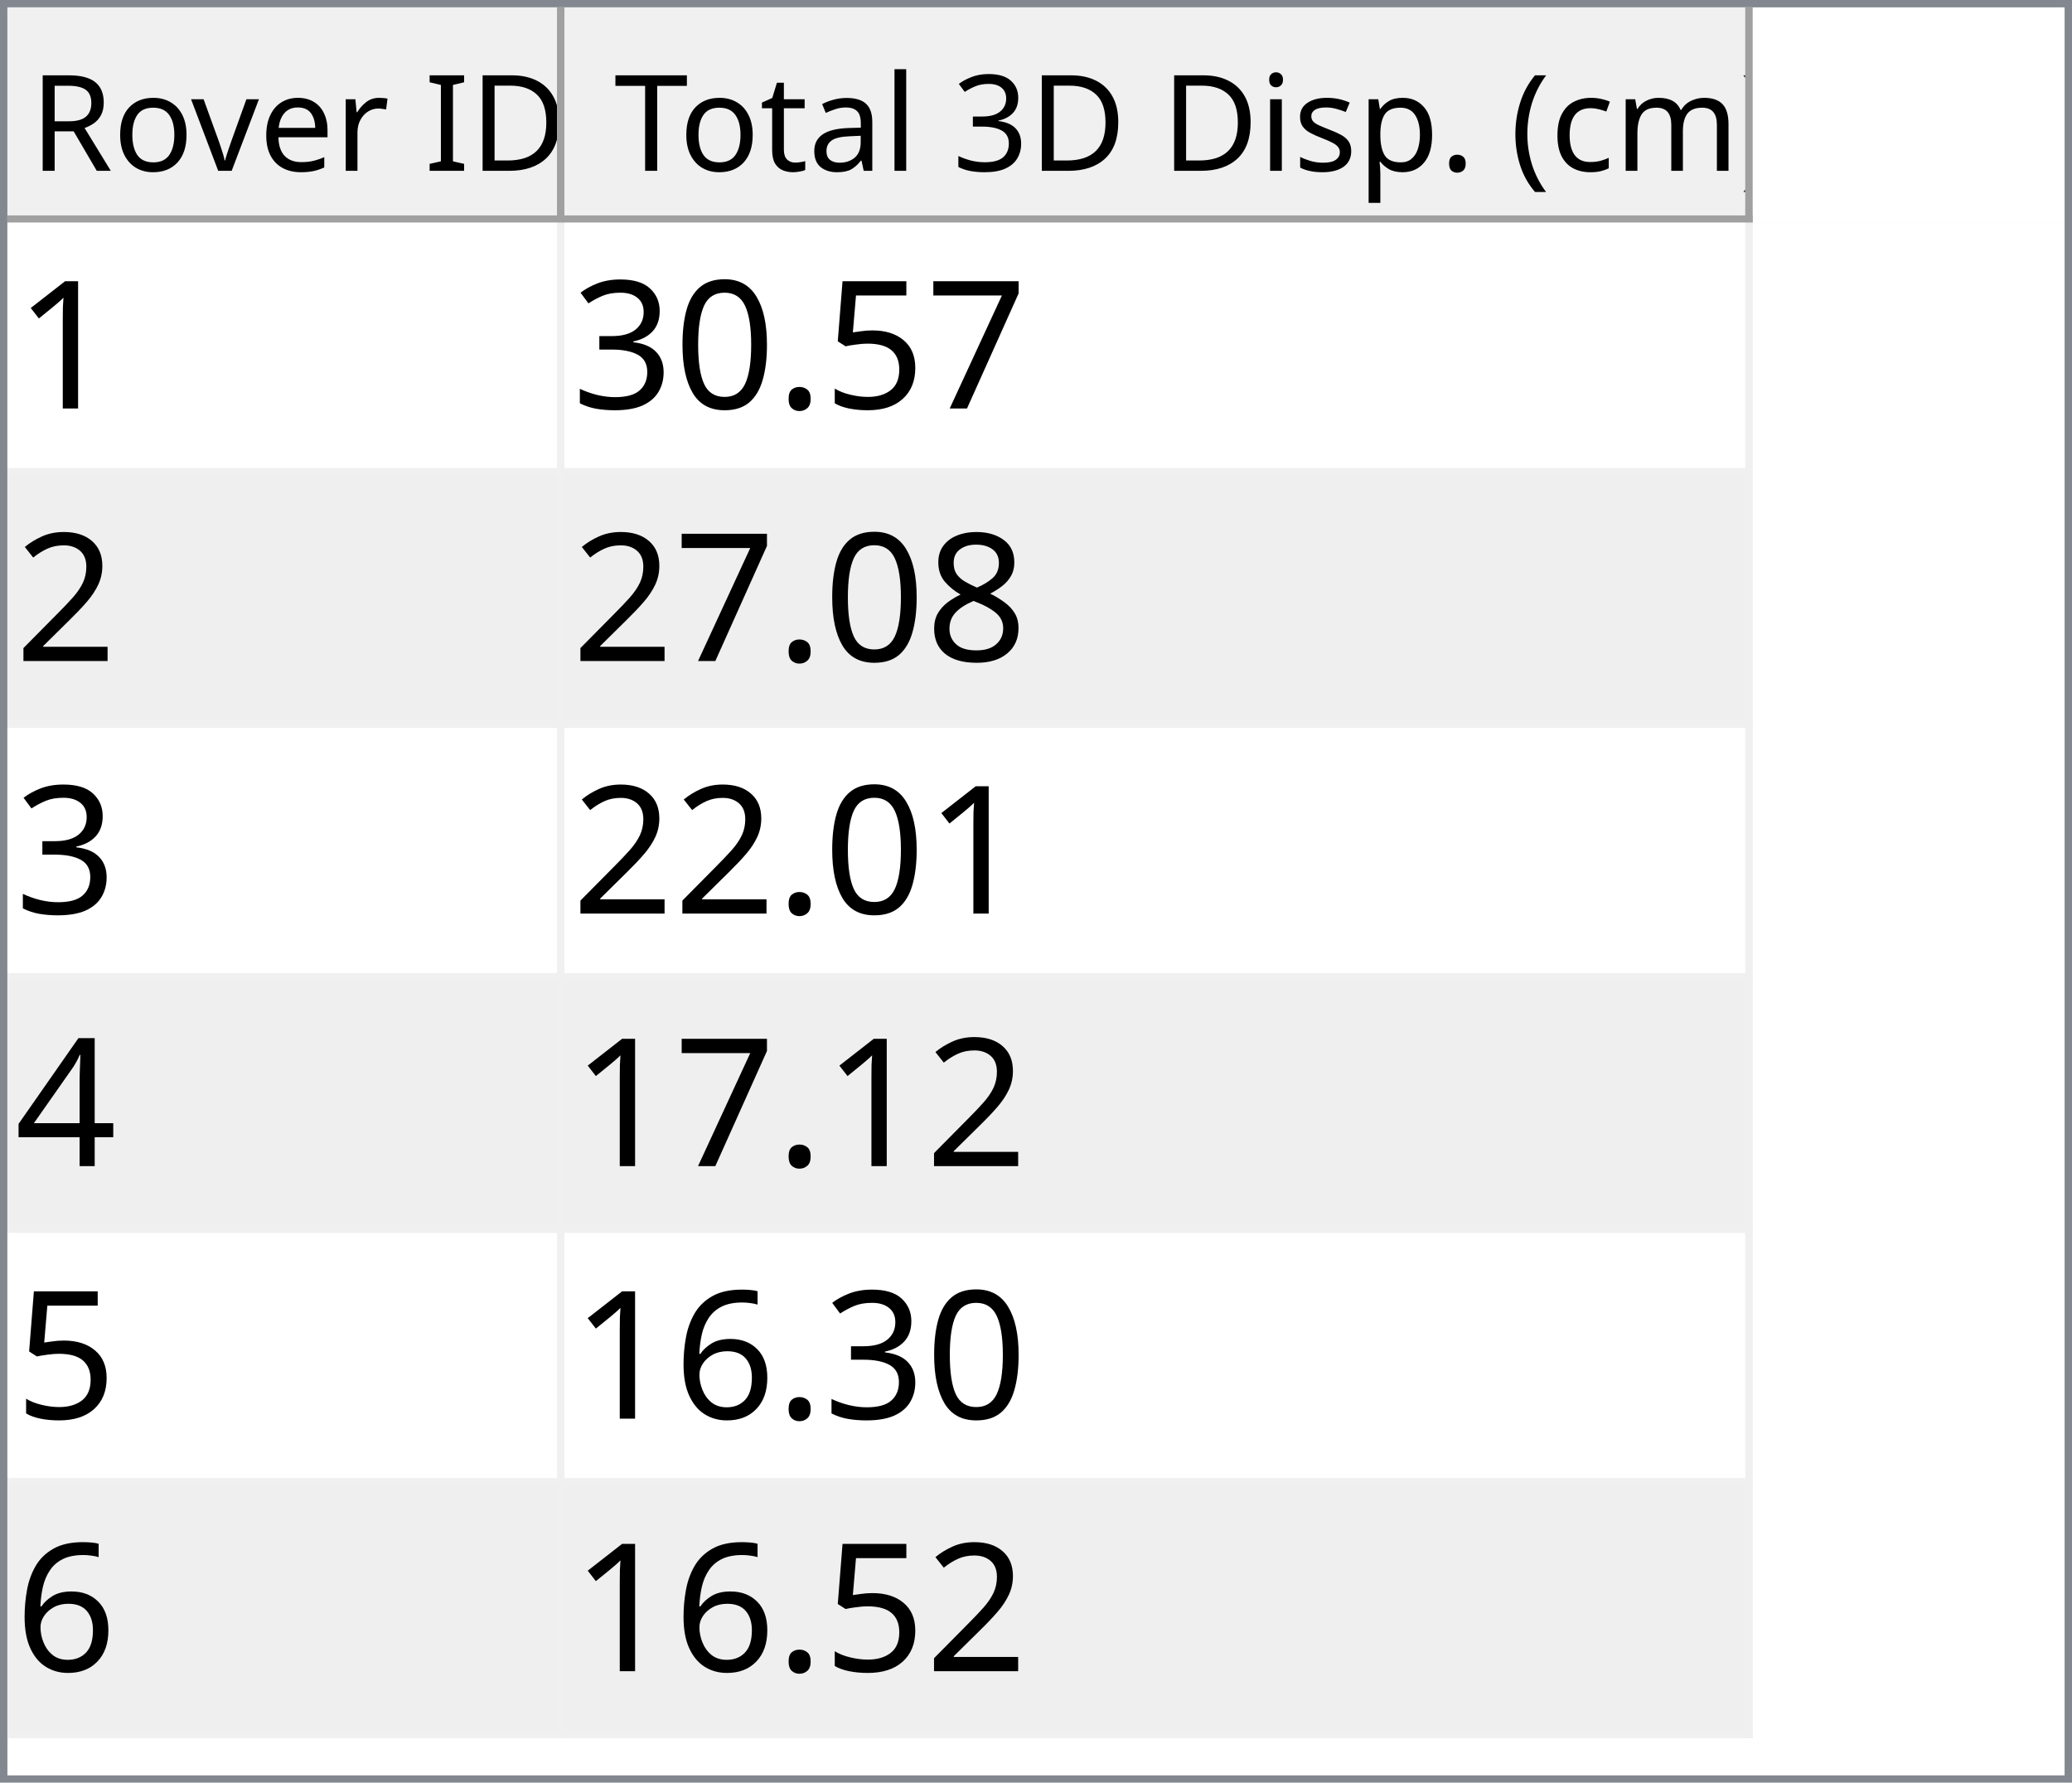
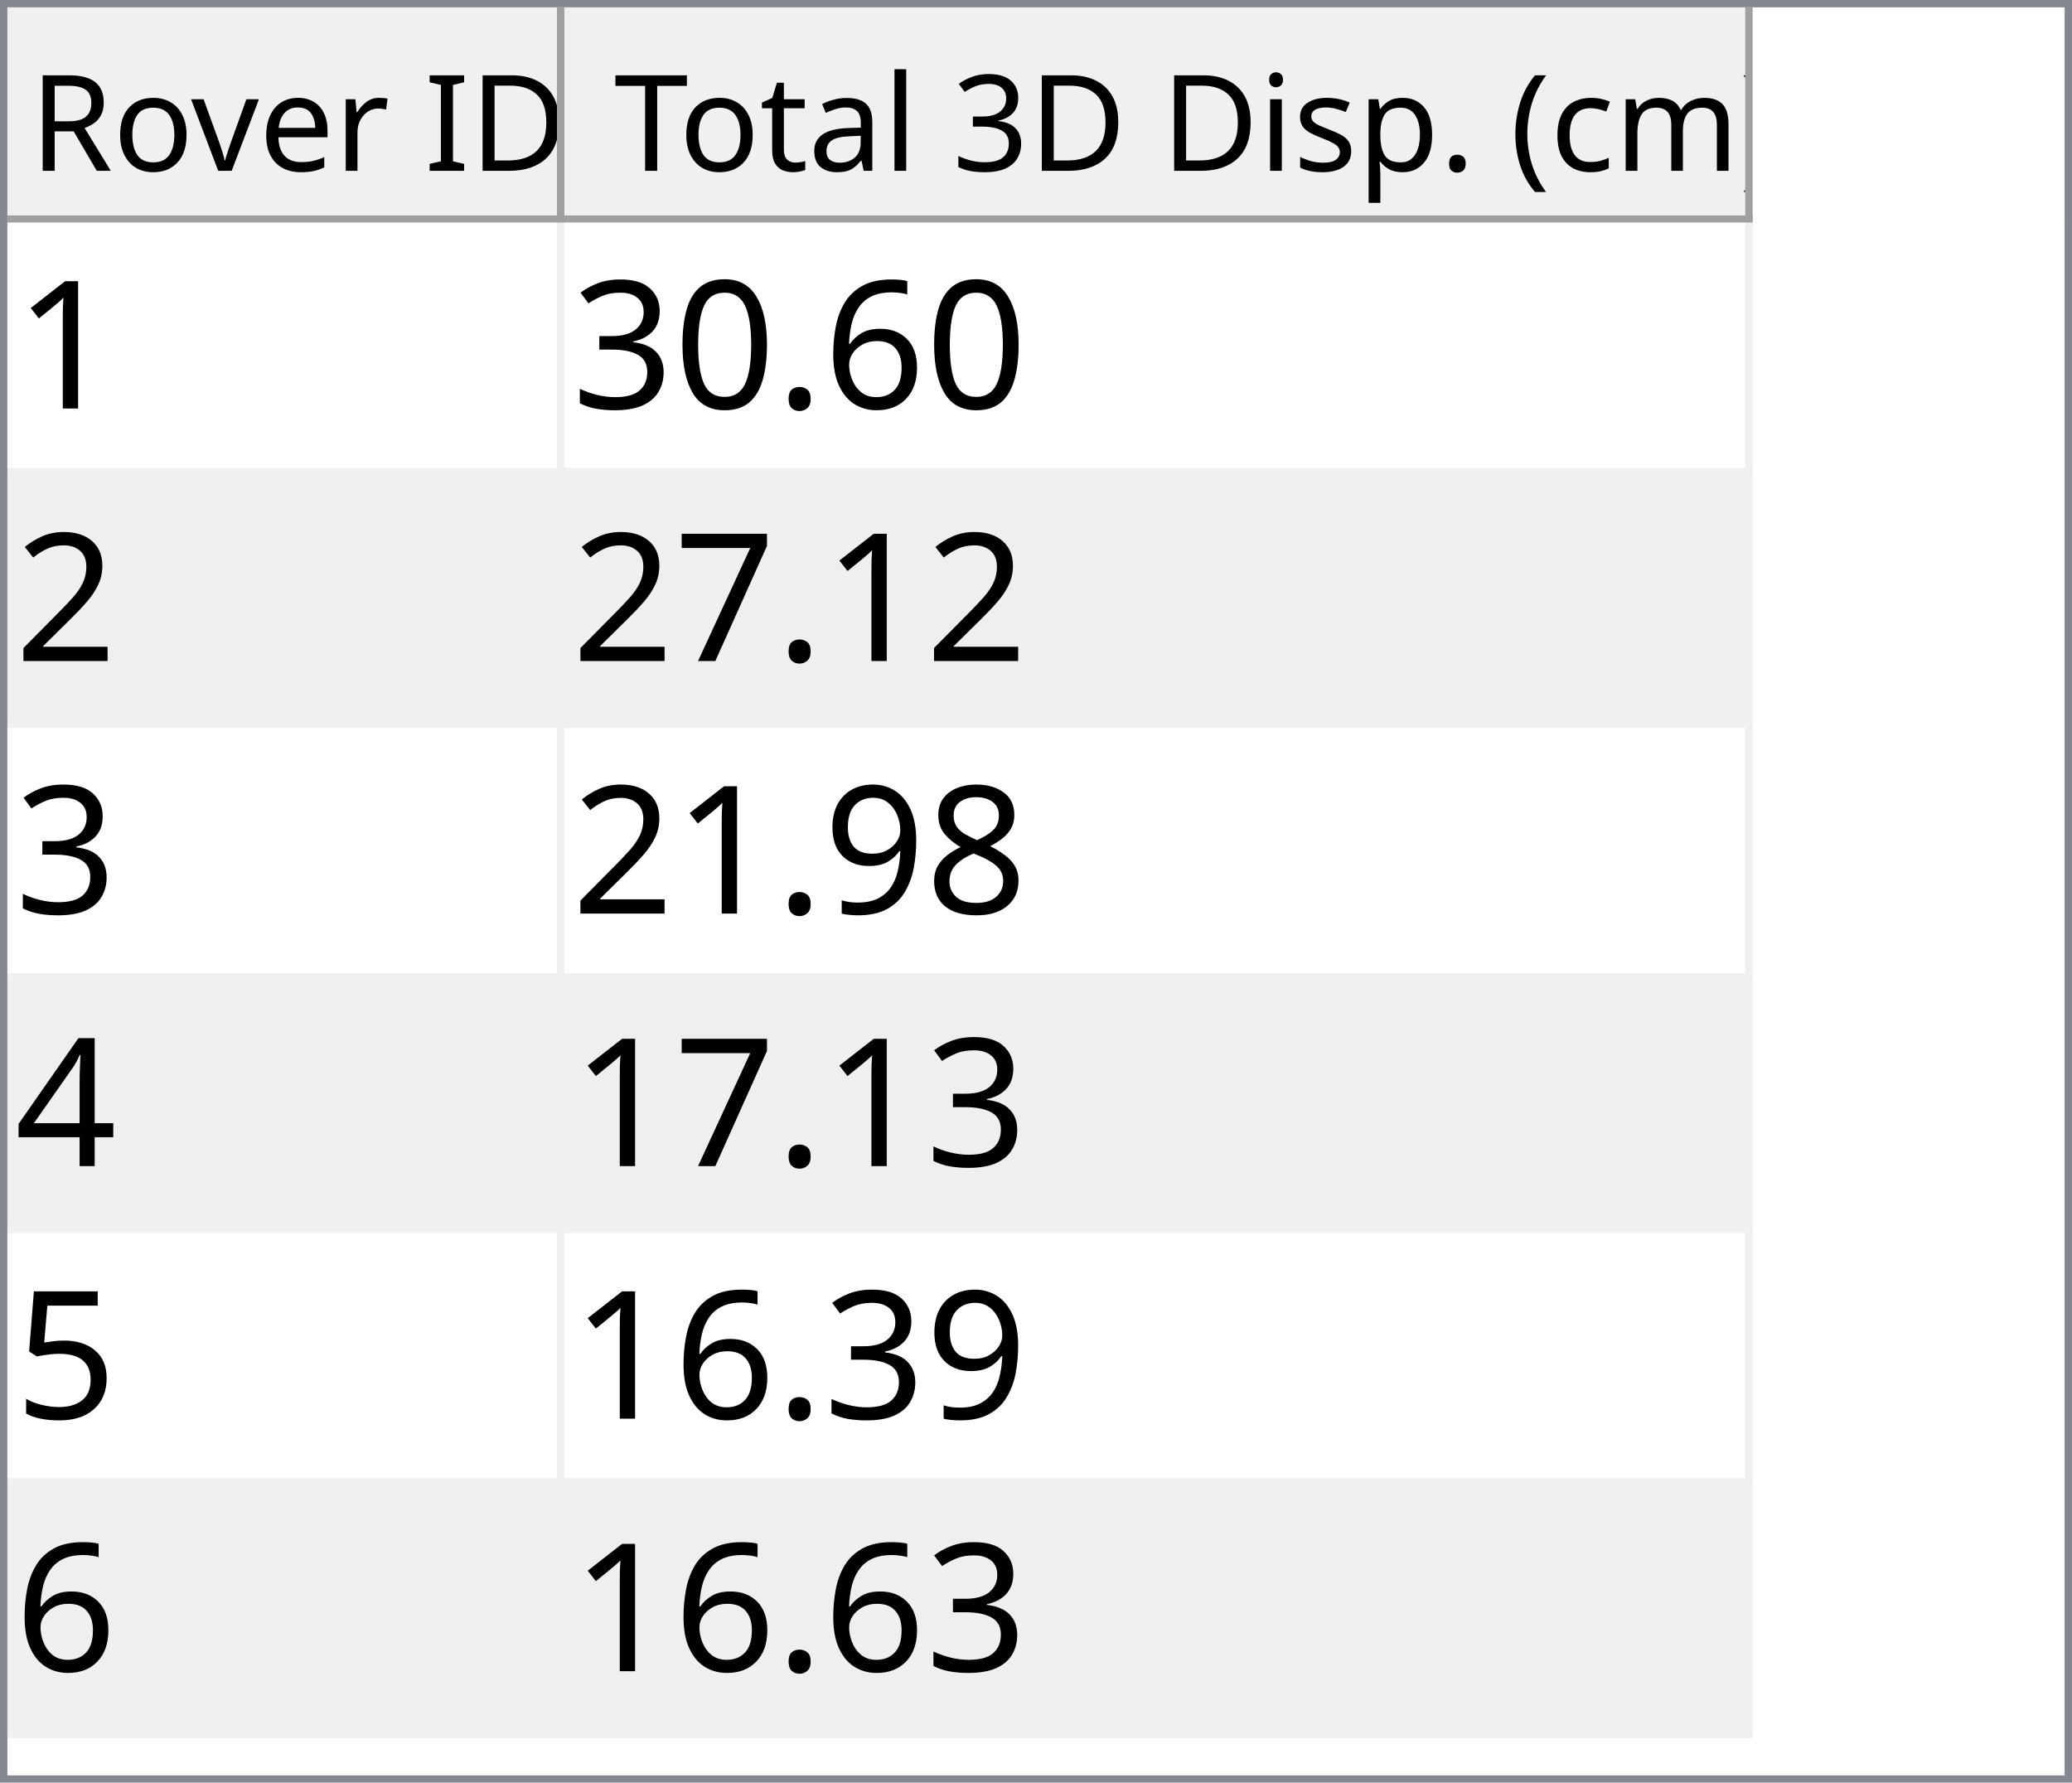
<svg xmlns="http://www.w3.org/2000/svg" style="fill-opacity:1; color-rendering:auto; color-interpolation:auto; text-rendering:auto; stroke:black; stroke-linecap:square; stroke-miterlimit:10; shape-rendering:auto; stroke-opacity:1; fill:black; stroke-dasharray:none; font-weight:normal; stroke-width:1; font-family:'Dialog'; font-style:normal; stroke-linejoin:miter; font-size:12px; stroke-dashoffset:0; image-rendering:auto;" width="279" height="240">
  <defs id="genericDefs" />
  <g>
    <defs id="defs1">
      <clipPath clipPathUnits="userSpaceOnUse" id="clipPath1">
        <path d="M0 0 L279 0 L279 240 L0 240 L0 0 Z" />
      </clipPath>
      <clipPath clipPathUnits="userSpaceOnUse" id="clipPath2">
        <path d="M0 0 L0 240 L279 240 L279 0 Z" />
      </clipPath>
      <clipPath clipPathUnits="userSpaceOnUse" id="clipPath3">
        <path d="M0 0 L0 29 L277 29 L277 0 Z" />
      </clipPath>
      <clipPath clipPathUnits="userSpaceOnUse" id="clipPath4">
        <path d="M0 0 L0 29 L75 29 L75 0 Z" />
      </clipPath>
      <clipPath clipPathUnits="userSpaceOnUse" id="clipPath5">
        <path d="M1 1 L1 28 L74 28 L74 1 Z" />
      </clipPath>
      <clipPath clipPathUnits="userSpaceOnUse" id="clipPath6">
        <path d="M0 0 L0 27 L73 27 L73 0 Z" />
      </clipPath>
      <clipPath clipPathUnits="userSpaceOnUse" id="clipPath7">
        <path d="M-0.5 -0.5 L-0.5 28.5 L74.5 28.5 L74.5 -0.5 Z" />
      </clipPath>
      <clipPath clipPathUnits="userSpaceOnUse" id="clipPath8">
        <path d="M0 0 L0 29 L160 29 L160 0 Z" />
      </clipPath>
      <clipPath clipPathUnits="userSpaceOnUse" id="clipPath9">
        <path d="M1 1 L1 28 L159 28 L159 1 Z" />
      </clipPath>
      <clipPath clipPathUnits="userSpaceOnUse" id="clipPath10">
        <path d="M0 0 L0 27 L158 27 L158 0 Z" />
      </clipPath>
      <clipPath clipPathUnits="userSpaceOnUse" id="clipPath11">
        <path d="M-0.5 -0.5 L-0.5 28.5 L159.5 28.5 L159.5 -0.5 Z" />
      </clipPath>
      <clipPath clipPathUnits="userSpaceOnUse" id="clipPath12">
        <path d="M0 0 L0 209 L277 209 L277 0 Z" />
      </clipPath>
      <clipPath clipPathUnits="userSpaceOnUse" id="clipPath13">
        <path d="M0 0 L0 204 L235 204 L235 0 Z" />
      </clipPath>
      <clipPath clipPathUnits="userSpaceOnUse" id="clipPath14">
        <path d="M-0.5 -0.5 L-0.5 203.5 L234.5 203.5 L234.5 -0.5 Z" />
      </clipPath>
      <clipPath clipPathUnits="userSpaceOnUse" id="clipPath15">
        <path d="M0 0 L0 33 L74 33 L74 0 Z" />
      </clipPath>
      <clipPath clipPathUnits="userSpaceOnUse" id="clipPath16">
        <path d="M0 0 L0 33 L159 33 L159 0 Z" />
      </clipPath>
      <font horiz-adv-x="64.551" id="font1">
        <font-face ascent="107.91" descent="25.098" units-per-em="100" style="font-style:normal; font-family:Segoe UI; font-weight:normal;" />
        <missing-glyph horiz-adv-x="64.551" d="M8.109 0 L8.109 68.266 L56.453 68.266 L56.453 0 L8.109 0 ZM15.328 7.234 L49.219 7.234 L49.219 61.031 L15.328 61.031 L15.328 7.234 Z" />
        <glyph unicode="D" horiz-adv-x="70.117" d="M9.188 0 L9.188 70.016 L28.516 70.016 Q65.531 70.016 65.531 35.891 Q65.531 19.672 55.25 9.836 Q44.969 0 27.734 0 L9.188 0 ZM17.391 62.594 L17.391 7.422 L27.828 7.422 Q41.609 7.422 49.273 14.797 Q56.938 22.172 56.938 35.688 Q56.938 62.594 28.328 62.594 L17.391 62.594 Z" />
        <glyph unicode="I" horiz-adv-x="26.611" d="M17.391 0 L9.188 0 L9.188 70.016 L17.391 70.016 L17.391 0 Z" />
        <glyph unicode=" " horiz-adv-x="27.393" d="" />
        <glyph unicode="r" horiz-adv-x="34.766" d="M34.188 41.891 Q32.078 43.5 28.125 43.5 Q23 43.5 19.555 38.672 Q16.109 33.844 16.109 25.484 L16.109 0 L8.109 0 L8.109 50 L16.109 50 L16.109 39.703 L16.312 39.703 Q18.016 44.969 21.531 47.922 Q25.047 50.875 29.391 50.875 Q32.516 50.875 34.188 50.203 L34.188 41.891 Z" />
        <glyph unicode="e" horiz-adv-x="52.295" d="M48.297 23 L12.984 23 Q13.188 14.656 17.484 10.109 Q21.781 5.562 29.297 5.562 Q37.75 5.562 44.828 11.141 L44.828 3.609 Q38.234 -1.172 27.391 -1.172 Q16.797 -1.172 10.742 5.641 Q4.688 12.453 4.688 24.812 Q4.688 36.469 11.305 43.82 Q17.922 51.172 27.734 51.172 Q37.547 51.172 42.922 44.828 Q48.297 38.484 48.297 27.203 L48.297 23 ZM40.094 29.781 Q40.047 36.719 36.75 40.578 Q33.453 44.438 27.594 44.438 Q21.922 44.438 17.969 40.383 Q14.016 36.328 13.094 29.781 L40.094 29.781 Z" />
        <glyph unicode="v" horiz-adv-x="47.9" d="M47.406 50 L27.484 0 L19.625 0 L0.688 50 L9.469 50 L22.172 13.672 Q23.578 9.672 23.922 6.688 L24.125 6.688 Q24.609 10.453 25.688 13.484 L38.969 50 L47.406 50 Z" />
        <glyph unicode="o" horiz-adv-x="58.594" d="M29 -1.172 Q17.922 -1.172 11.305 5.836 Q4.688 12.844 4.688 24.422 Q4.688 37.016 11.57 44.094 Q18.453 51.172 30.172 51.172 Q41.359 51.172 47.633 44.289 Q53.906 37.406 53.906 25.203 Q53.906 13.234 47.141 6.031 Q40.375 -1.172 29 -1.172 ZM29.594 44.438 Q21.875 44.438 17.383 39.188 Q12.891 33.938 12.891 24.703 Q12.891 15.828 17.43 10.695 Q21.969 5.562 29.594 5.562 Q37.359 5.562 41.531 10.594 Q45.703 15.625 45.703 24.906 Q45.703 34.281 41.531 39.359 Q37.359 44.438 29.594 44.438 Z" />
        <glyph unicode="R" horiz-adv-x="59.814" d="M59.375 0 L49.609 0 L37.891 19.625 Q36.281 22.359 34.766 24.289 Q33.25 26.219 31.664 27.438 Q30.078 28.656 28.25 29.219 Q26.422 29.781 24.125 29.781 L17.391 29.781 L17.391 0 L9.188 0 L9.188 70.016 L30.078 70.016 Q34.672 70.016 38.555 68.867 Q42.438 67.719 45.289 65.375 Q48.141 63.031 49.758 59.547 Q51.375 56.062 51.375 51.375 Q51.375 47.703 50.273 44.656 Q49.172 41.609 47.148 39.211 Q45.125 36.812 42.266 35.133 Q39.406 33.453 35.844 32.516 L35.844 32.328 Q37.594 31.547 38.891 30.547 Q40.188 29.547 41.359 28.18 Q42.531 26.812 43.68 25.078 Q44.828 23.344 46.234 21.047 L59.375 0 ZM17.391 62.594 L17.391 37.203 L28.516 37.203 Q31.594 37.203 34.203 38.133 Q36.812 39.062 38.719 40.797 Q40.625 42.531 41.703 45.047 Q42.781 47.562 42.781 50.688 Q42.781 56.297 39.141 59.445 Q35.5 62.594 28.609 62.594 L17.391 62.594 Z" />
        <glyph unicode=")" horiz-adv-x="30.176" d="M8.297 -15.922 L1.172 -15.922 Q16.406 2.344 16.406 26.812 Q16.406 51.469 1.078 70.016 L8.297 70.016 Q23.531 52.156 23.531 26.703 Q23.531 1.375 8.297 -15.922 Z" />
        <glyph unicode="m" horiz-adv-x="86.133" d="M79.109 0 L71.094 0 L71.094 28.719 Q71.094 37.016 68.531 40.727 Q65.969 44.438 59.906 44.438 Q54.781 44.438 51.195 39.75 Q47.609 35.062 47.609 28.516 L47.609 0 L39.594 0 L39.594 29.688 Q39.594 44.438 28.219 44.438 Q22.953 44.438 19.531 40.016 Q16.109 35.594 16.109 28.516 L16.109 0 L8.109 0 L8.109 50 L16.109 50 L16.109 42.094 L16.312 42.094 Q21.625 51.172 31.844 51.172 Q36.969 51.172 40.773 48.312 Q44.578 45.453 46 40.828 Q51.562 51.172 62.594 51.172 Q79.109 51.172 79.109 30.812 L79.109 0 Z" />
        <glyph unicode="c" horiz-adv-x="46.191" d="M42.188 2.297 Q36.422 -1.172 28.516 -1.172 Q17.828 -1.172 11.258 5.789 Q4.688 12.75 4.688 23.828 Q4.688 36.188 11.766 43.68 Q18.844 51.172 30.672 51.172 Q37.25 51.172 42.281 48.734 L42.281 40.531 Q36.719 44.438 30.375 44.438 Q22.703 44.438 17.797 38.945 Q12.891 33.453 12.891 24.516 Q12.891 15.719 17.508 10.641 Q22.125 5.562 29.891 5.562 Q36.422 5.562 42.188 9.906 L42.188 2.297 Z" />
        <glyph unicode="(" horiz-adv-x="30.176" d="M29.109 -15.922 L21.969 -15.922 Q6.844 1.375 6.844 26.703 Q6.844 52.156 21.969 70.016 L29.203 70.016 Q13.875 51.469 13.875 26.812 Q13.875 2.344 29.109 -15.922 Z" />
        <glyph unicode="." horiz-adv-x="21.68" d="M10.891 -1.078 Q8.641 -1.078 7.055 0.539 Q5.469 2.156 5.469 4.391 Q5.469 6.641 7.055 8.273 Q8.641 9.906 10.891 9.906 Q13.188 9.906 14.797 8.273 Q16.406 6.641 16.406 4.391 Q16.406 2.156 14.797 0.539 Q13.188 -1.078 10.891 -1.078 Z" />
        <glyph unicode="p" horiz-adv-x="58.789" d="M16.312 7.234 L16.109 7.234 L16.109 -23 L8.109 -23 L8.109 50 L16.109 50 L16.109 41.219 L16.312 41.219 Q22.219 51.172 33.594 51.172 Q43.266 51.172 48.688 44.461 Q54.109 37.75 54.109 26.469 Q54.109 13.922 48 6.375 Q41.891 -1.172 31.297 -1.172 Q21.578 -1.172 16.312 7.234 ZM16.109 27.391 L16.109 20.406 Q16.109 14.203 20.141 9.883 Q24.172 5.562 30.375 5.562 Q37.641 5.562 41.773 11.133 Q45.906 16.703 45.906 26.609 Q45.906 34.969 42.047 39.703 Q38.188 44.438 31.594 44.438 Q24.609 44.438 20.359 39.578 Q16.109 34.719 16.109 27.391 Z" />
        <glyph unicode="s" horiz-adv-x="42.432" d="M5.078 1.812 L5.078 10.406 Q11.625 5.562 19.484 5.562 Q30.031 5.562 30.031 12.594 Q30.031 14.594 29.125 15.992 Q28.219 17.391 26.68 18.461 Q25.141 19.531 23.07 20.383 Q21 21.234 18.609 22.172 Q15.281 23.484 12.766 24.828 Q10.25 26.172 8.57 27.859 Q6.891 29.547 6.031 31.695 Q5.172 33.844 5.172 36.719 Q5.172 40.234 6.789 42.945 Q8.406 45.656 11.086 47.484 Q13.766 49.312 17.211 50.242 Q20.656 51.172 24.312 51.172 Q30.812 51.172 35.938 48.922 L35.938 40.828 Q30.422 44.438 23.25 44.438 Q21 44.438 19.195 43.922 Q17.391 43.406 16.094 42.477 Q14.797 41.547 14.086 40.258 Q13.375 38.969 13.375 37.406 Q13.375 35.453 14.086 34.133 Q14.797 32.812 16.164 31.789 Q17.531 30.766 19.484 29.938 Q21.438 29.109 23.922 28.125 Q27.25 26.859 29.883 25.516 Q32.516 24.172 34.375 22.484 Q36.234 20.797 37.234 18.602 Q38.234 16.406 38.234 13.375 Q38.234 9.672 36.602 6.938 Q34.969 4.203 32.234 2.398 Q29.5 0.594 25.93 -0.289 Q22.359 -1.172 18.453 -1.172 Q10.75 -1.172 5.078 1.812 Z" />
        <glyph unicode="i" horiz-adv-x="24.219" d="M12.203 62.703 Q10.062 62.703 8.547 64.164 Q7.031 65.625 7.031 67.875 Q7.031 70.125 8.547 71.609 Q10.062 73.094 12.203 73.094 Q14.406 73.094 15.945 71.609 Q17.484 70.125 17.484 67.875 Q17.484 65.719 15.945 64.211 Q14.406 62.703 12.203 62.703 ZM16.109 0 L8.109 0 L8.109 50 L16.109 50 L16.109 0 Z" />
        <glyph unicode="3" horiz-adv-x="53.906" d="M46.531 19.828 Q46.531 15.094 44.75 11.211 Q42.969 7.328 39.719 4.57 Q36.469 1.812 31.93 0.297 Q27.391 -1.219 21.922 -1.219 Q11.922 -1.219 6 2.594 L6 11.188 Q13.094 5.609 22.219 5.609 Q25.875 5.609 28.828 6.539 Q31.781 7.469 33.906 9.227 Q36.031 10.984 37.18 13.477 Q38.328 15.969 38.328 19.094 Q38.328 32.812 18.797 32.812 L12.984 32.812 L12.984 39.594 L18.5 39.594 Q35.797 39.594 35.797 52.484 Q35.797 64.406 22.609 64.406 Q15.188 64.406 8.688 59.422 L8.688 67.188 Q15.375 71.188 24.609 71.188 Q29 71.188 32.57 69.969 Q36.141 68.75 38.68 66.555 Q41.219 64.359 42.609 61.281 Q44 58.203 44 54.5 Q44 40.672 30.031 36.719 L30.031 36.531 Q33.594 36.141 36.625 34.797 Q39.656 33.453 41.852 31.305 Q44.047 29.156 45.289 26.25 Q46.531 23.344 46.531 19.828 Z" />
        <glyph unicode="l" horiz-adv-x="24.219" d="M16.109 0 L8.109 0 L8.109 74.031 L16.109 74.031 L16.109 0 Z" />
        <glyph unicode="a" horiz-adv-x="50.879" d="M43.891 0 L35.891 0 L35.891 7.812 L35.688 7.812 Q30.469 -1.172 20.312 -1.172 Q12.844 -1.172 8.617 2.781 Q4.391 6.734 4.391 13.281 Q4.391 27.297 20.906 29.594 L35.891 31.688 Q35.891 44.438 25.594 44.438 Q16.547 44.438 9.281 38.281 L9.281 46.484 Q16.656 51.172 26.266 51.172 Q43.891 51.172 43.891 32.516 L43.891 0 ZM35.891 25.297 L23.828 23.641 Q18.266 22.859 15.43 20.875 Q12.594 18.891 12.594 13.875 Q12.594 10.203 15.211 7.883 Q17.828 5.562 22.172 5.562 Q28.125 5.562 32.008 9.742 Q35.891 13.922 35.891 20.312 L35.891 25.297 Z" />
        <glyph unicode="t" horiz-adv-x="33.887" d="M31.297 0.484 Q28.469 -1.078 23.828 -1.078 Q10.688 -1.078 10.688 13.578 L10.688 43.172 L2.094 43.172 L2.094 50 L10.688 50 L10.688 62.203 L18.703 64.797 L18.703 50 L31.297 50 L31.297 43.172 L18.703 43.172 L18.703 14.984 Q18.703 9.969 20.414 7.82 Q22.125 5.672 26.078 5.672 Q29.109 5.672 31.297 7.328 L31.297 0.484 Z" />
        <glyph unicode="T" horiz-adv-x="52.393" d="M50.594 62.594 L30.375 62.594 L30.375 0 L22.172 0 L22.172 62.594 L2 62.594 L2 70.016 L50.594 70.016 L50.594 62.594 Z" />
      </font>
      <font horiz-adv-x="75.0" id="font2">
        <font-face ascent="100.537" descent="21.973" units-per-em="100" style="font-style:normal; font-family:sans-serif; font-weight:normal;" />
        <missing-glyph horiz-adv-x="75.0" d="M12.5 0 L12.5 62.5 L62.5 62.5 L62.5 0 L12.5 0 ZM14.062 1.562 L60.938 1.562 L60.938 60.938 L14.062 60.938 L14.062 1.562 Z" />
        <glyph unicode="1" horiz-adv-x="55.615" d="M37.25 0 L28.469 0 L28.469 56 Q25.297 52.984 20.141 49.953 Q14.984 46.922 10.891 45.406 L10.891 53.906 Q18.266 57.375 23.781 62.305 Q29.297 67.234 31.594 71.875 L37.25 71.875 L37.25 0 Z" />
-         <glyph unicode="7" horiz-adv-x="55.615" d="M4.734 62.203 L4.734 70.656 L51.078 70.656 L51.078 63.812 Q44.234 56.547 37.523 44.484 Q30.812 32.422 27.156 19.672 Q24.516 10.688 23.781 0 L14.75 0 Q14.891 8.453 18.062 20.414 Q21.234 32.375 27.172 43.484 Q33.109 54.594 39.797 62.203 L4.734 62.203 Z" />
-         <glyph unicode="5" horiz-adv-x="55.615" d="M4.156 18.75 L13.375 19.531 Q14.406 12.797 18.141 9.398 Q21.875 6 27.156 6 Q33.5 6 37.891 10.789 Q42.281 15.578 42.281 23.484 Q42.281 31 38.062 35.352 Q33.844 39.703 27 39.703 Q22.75 39.703 19.336 37.773 Q15.922 35.844 13.969 32.766 L5.719 33.844 L12.641 70.609 L48.25 70.609 L48.25 62.203 L19.672 62.203 L15.828 42.969 Q22.266 47.469 29.344 47.469 Q38.719 47.469 45.164 40.969 Q51.609 34.469 51.609 24.266 Q51.609 14.547 45.953 7.469 Q39.062 -1.219 27.156 -1.219 Q17.391 -1.219 11.211 4.25 Q5.031 9.719 4.156 18.75 Z" />
+         <glyph unicode="6" horiz-adv-x="55.615" d="M49.75 54.047 L41.016 53.375 Q39.844 58.547 37.703 60.891 Q34.125 64.656 28.906 64.656 Q24.703 64.656 21.531 62.312 Q17.391 59.281 14.992 53.469 Q12.594 47.656 12.5 36.922 Q15.672 41.75 20.266 44.094 Q24.859 46.438 29.891 46.438 Q38.672 46.438 44.852 39.969 Q51.031 33.5 51.031 23.25 Q51.031 16.5 48.125 10.719 Q45.219 4.938 40.141 1.859 Q35.062 -1.219 28.609 -1.219 Q17.625 -1.219 10.695 6.859 Q3.766 14.938 3.766 33.5 Q3.766 54.25 11.422 63.672 Q18.109 71.875 29.438 71.875 Q37.891 71.875 43.289 67.141 Q48.688 62.406 49.75 54.047 ZM13.875 23.188 Q13.875 18.656 15.797 14.508 Q17.719 10.359 21.188 8.18 Q24.656 6 28.469 6 Q34.031 6 38.039 10.492 Q42.047 14.984 42.047 22.703 Q42.047 30.125 38.086 34.398 Q34.125 38.672 28.125 38.672 Q22.172 38.672 18.023 34.398 Q13.875 30.125 13.875 23.188 Z" />
        <glyph unicode="." horiz-adv-x="27.783" d="M9.078 0 L9.078 10.016 L19.094 10.016 L19.094 0 L9.078 0 Z" />
        <glyph unicode="0" horiz-adv-x="55.615" d="M4.156 35.297 Q4.156 48 6.766 55.742 Q9.375 63.484 14.523 67.68 Q19.672 71.875 27.484 71.875 Q33.25 71.875 37.594 69.555 Q41.938 67.234 44.773 62.867 Q47.609 58.5 49.219 52.227 Q50.828 45.953 50.828 35.297 Q50.828 22.703 48.242 14.969 Q45.656 7.234 40.508 3.008 Q35.359 -1.219 27.484 -1.219 Q17.141 -1.219 11.234 6.203 Q4.156 15.141 4.156 35.297 ZM13.188 35.297 Q13.188 17.672 17.312 11.836 Q21.438 6 27.484 6 Q33.547 6 37.672 11.859 Q41.797 17.719 41.797 35.297 Q41.797 52.984 37.672 58.789 Q33.547 64.594 27.391 64.594 Q21.344 64.594 17.719 59.469 Q13.188 52.938 13.188 35.297 Z" />
        <glyph unicode="3" horiz-adv-x="55.615" d="M4.203 18.891 L12.984 20.062 Q14.5 12.594 18.141 9.297 Q21.781 6 27 6 Q33.203 6 37.477 10.297 Q41.75 14.594 41.75 20.953 Q41.75 27 37.797 30.93 Q33.844 34.859 27.734 34.859 Q25.25 34.859 21.531 33.891 L22.516 41.609 Q23.391 41.5 23.922 41.5 Q29.547 41.5 34.039 44.43 Q38.531 47.359 38.531 53.469 Q38.531 58.297 35.258 61.477 Q31.984 64.656 26.812 64.656 Q21.688 64.656 18.266 61.43 Q14.844 58.203 13.875 51.766 L5.078 53.328 Q6.688 62.156 12.398 67.016 Q18.109 71.875 26.609 71.875 Q32.469 71.875 37.398 69.359 Q42.328 66.844 44.945 62.5 Q47.562 58.156 47.562 53.266 Q47.562 48.641 45.07 44.828 Q42.578 41.016 37.703 38.766 Q44.047 37.312 47.562 32.695 Q51.078 28.078 51.078 21.141 Q51.078 11.766 44.242 5.25 Q37.406 -1.266 26.953 -1.266 Q17.531 -1.266 11.305 4.352 Q5.078 9.969 4.203 18.891 Z" />
        <glyph unicode="2" horiz-adv-x="55.615" d="M50.344 8.453 L50.344 0 L3.031 0 Q2.938 3.172 4.047 6.109 Q5.859 10.938 9.836 15.625 Q13.812 20.312 21.344 26.469 Q33.016 36.031 37.117 41.625 Q41.219 47.219 41.219 52.203 Q41.219 57.422 37.477 61.008 Q33.734 64.594 27.734 64.594 Q21.391 64.594 17.578 60.789 Q13.766 56.984 13.719 50.25 L4.688 51.172 Q5.609 61.281 11.664 66.578 Q17.719 71.875 27.938 71.875 Q38.234 71.875 44.242 66.164 Q50.25 60.453 50.25 52 Q50.25 47.703 48.492 43.555 Q46.734 39.406 42.656 34.812 Q38.578 30.219 29.109 22.219 Q21.188 15.578 18.945 13.211 Q16.703 10.844 15.234 8.453 L50.344 8.453 Z" />
+         <glyph unicode="7" horiz-adv-x="55.615" d="M4.734 62.203 L4.734 70.656 L51.078 70.656 L51.078 63.812 Q44.234 56.547 37.523 44.484 Q30.812 32.422 27.156 19.672 Q24.516 10.688 23.781 0 L14.75 0 Q14.891 8.453 18.062 20.414 Q21.234 32.375 27.172 43.484 Q33.109 54.594 39.797 62.203 L4.734 62.203 Z" />
        <glyph unicode="8" horiz-adv-x="55.615" d="M17.672 38.812 Q12.203 40.828 9.57 44.539 Q6.938 48.25 6.938 53.422 Q6.938 61.234 12.555 66.555 Q18.172 71.875 27.484 71.875 Q36.859 71.875 42.578 66.43 Q48.297 60.984 48.297 53.172 Q48.297 48.188 45.68 44.508 Q43.062 40.828 37.75 38.812 Q44.344 36.672 47.781 31.883 Q51.219 27.094 51.219 20.453 Q51.219 11.281 44.727 5.031 Q38.234 -1.219 27.641 -1.219 Q17.047 -1.219 10.547 5.055 Q4.047 11.328 4.047 20.703 Q4.047 27.688 7.594 32.398 Q11.141 37.109 17.672 38.812 ZM15.922 53.719 Q15.922 48.641 19.195 45.414 Q22.469 42.188 27.688 42.188 Q32.766 42.188 36.016 45.383 Q39.266 48.578 39.266 53.219 Q39.266 58.062 35.914 61.359 Q32.562 64.656 27.594 64.656 Q22.562 64.656 19.242 61.43 Q15.922 58.203 15.922 53.719 ZM13.094 20.656 Q13.094 16.891 14.875 13.375 Q16.656 9.859 20.172 7.93 Q23.688 6 27.734 6 Q34.031 6 38.133 10.055 Q42.234 14.109 42.234 20.359 Q42.234 26.703 38.016 30.859 Q33.797 35.016 27.438 35.016 Q21.234 35.016 17.164 30.914 Q13.094 26.812 13.094 20.656 Z" />
+         <glyph unicode="9" horiz-adv-x="55.615" d="M5.469 16.547 L13.922 17.328 Q14.984 11.375 18.016 8.688 Q21.047 6 25.781 6 Q29.828 6 32.883 7.859 Q35.938 9.719 37.891 12.82 Q39.844 15.922 41.164 21.195 Q42.484 26.469 42.484 31.938 Q42.484 32.516 42.438 33.688 Q39.797 29.5 35.234 26.883 Q30.672 24.266 25.344 24.266 Q16.453 24.266 10.305 30.711 Q4.156 37.156 4.156 47.703 Q4.156 58.594 10.578 65.234 Q17 71.875 26.656 71.875 Q33.641 71.875 39.43 68.117 Q45.219 64.359 48.219 57.398 Q51.219 50.438 51.219 37.25 Q51.219 23.531 48.242 15.406 Q45.266 7.281 39.383 3.031 Q33.5 -1.219 25.594 -1.219 Q17.188 -1.219 11.867 3.445 Q6.547 8.109 5.469 16.547 ZM41.453 48.141 Q41.453 55.719 37.43 60.156 Q33.406 64.594 27.734 64.594 Q21.875 64.594 17.531 59.812 Q13.188 55.031 13.188 47.406 Q13.188 40.578 17.312 36.305 Q21.438 32.031 27.484 32.031 Q33.594 32.031 37.523 36.305 Q41.453 40.578 41.453 48.141 Z" />
        <glyph unicode="4" horiz-adv-x="55.615" d="M32.328 0 L32.328 17.141 L1.266 17.141 L1.266 25.203 L33.938 71.578 L41.109 71.578 L41.109 25.203 L50.781 25.203 L50.781 17.141 L41.109 17.141 L41.109 0 L32.328 0 ZM32.328 25.203 L32.328 57.469 L9.906 25.203 L32.328 25.203 Z" />
-         <glyph unicode="6" horiz-adv-x="55.615" d="M49.75 54.047 L41.016 53.375 Q39.844 58.547 37.703 60.891 Q34.125 64.656 28.906 64.656 Q24.703 64.656 21.531 62.312 Q17.391 59.281 14.992 53.469 Q12.594 47.656 12.5 36.922 Q15.672 41.75 20.266 44.094 Q24.859 46.438 29.891 46.438 Q38.672 46.438 44.852 39.969 Q51.031 33.5 51.031 23.25 Q51.031 16.5 48.125 10.719 Q45.219 4.938 40.141 1.859 Q35.062 -1.219 28.609 -1.219 Q17.625 -1.219 10.695 6.859 Q3.766 14.938 3.766 33.5 Q3.766 54.25 11.422 63.672 Q18.109 71.875 29.438 71.875 Q37.891 71.875 43.289 67.141 Q48.688 62.406 49.75 54.047 ZM13.875 23.188 Q13.875 18.656 15.797 14.508 Q17.719 10.359 21.188 8.18 Q24.656 6 28.469 6 Q34.031 6 38.039 10.492 Q42.047 14.984 42.047 22.703 Q42.047 30.125 38.086 34.398 Q34.125 38.672 28.125 38.672 Q22.172 38.672 18.023 34.398 Q13.875 30.125 13.875 23.188 Z" />
+         <glyph unicode="5" horiz-adv-x="55.615" d="M4.156 18.75 L13.375 19.531 Q14.406 12.797 18.141 9.398 Q21.875 6 27.156 6 Q33.5 6 37.891 10.789 Q42.281 15.578 42.281 23.484 Q42.281 31 38.062 35.352 Q33.844 39.703 27 39.703 Q22.75 39.703 19.336 37.773 Q15.922 35.844 13.969 32.766 L5.719 33.844 L12.641 70.609 L48.25 70.609 L48.25 62.203 L19.672 62.203 L15.828 42.969 Q22.266 47.469 29.344 47.469 Q38.719 47.469 45.164 40.969 Q51.609 34.469 51.609 24.266 Q51.609 14.547 45.953 7.469 Q39.062 -1.219 27.156 -1.219 Q17.391 -1.219 11.211 4.25 Q5.031 9.719 4.156 18.75 Z" />
      </font>
    </defs>
    <g style="fill:white; stroke:white;">
      <rect x="0" y="0" width="279" style="clip-path:url(#clipPath1); stroke:none;" height="240" />
    </g>
    <g style="fill:white; text-rendering:optimizeSpeed; color-rendering:optimizeSpeed; image-rendering:optimizeSpeed; shape-rendering:crispEdges; stroke:white; color-interpolation:sRGB;">
      <rect x="0" width="279" height="240" y="0" style="stroke:none;" />
      <path style="stroke:none;" d="M0 240 L279 240 L279 0 L0 0 Z" />
    </g>
    <g style="fill:rgb(240,240,240); font-size:18px; font-family:'Segoe UI'; stroke:rgb(240,240,240);">
      <rect x="0" y="0" width="279" style="clip-path:url(#clipPath2); stroke:none;" height="240" />
    </g>
    <g style="fill:rgb(130,135,144); font-size:18px; font-family:'Segoe UI'; stroke:rgb(130,135,144);">
      <path d="M0 0 L279 0 L279 240 L0 240 L0 0 ZM1 1 L278 1 L278 239 L1 239 L1 1 Z" style="fill-rule:evenodd; clip-path:url(#clipPath2); stroke:none;" />
    </g>
    <g style="fill:white; font-size:18px; font-family:'Segoe UI'; stroke:white;" transform="translate(1,1)">
      <rect x="0" y="0" width="277" style="clip-path:url(#clipPath3); stroke:none;" height="29" />
    </g>
    <g style="fill:rgb(240,240,240); font-size:18px; font-family:'Segoe UI'; stroke:rgb(240,240,240);" transform="translate(1,1)">
      <rect x="0" y="0" width="75" style="clip-path:url(#clipPath4); stroke:none;" height="29" />
    </g>
    <g style="font-family:'Segoe UI'; font-size:18px;" transform="translate(2,2)">
      <text x="2" xml:space="preserve" y="21" style="clip-path:url(#clipPath6); stroke:none;">Rover ID</text>
    </g>
    <g transform="translate(1.5,1.5)" style="fill:rgb(160,160,160); font-size:18px; font-family:'Segoe UI'; stroke:rgb(160,160,160); stroke-linejoin:bevel;">
      <line x1="74" x2="74" y1="0" style="fill:none; clip-path:url(#clipPath7);" y2="28" />
    </g>
    <g transform="matrix(1,0,0,1,1,1) translate(0.5,0.5)" style="fill:rgb(160,160,160); font-size:18px; font-family:'Segoe UI'; stroke:rgb(160,160,160); stroke-linejoin:bevel;">
      <line x1="0" x2="74" y1="28" style="fill:none; clip-path:url(#clipPath7);" y2="28" />
    </g>
    <g style="fill:rgb(240,240,240); font-size:18px; font-family:'Segoe UI'; stroke:rgb(240,240,240);" transform="translate(76,1)">
      <rect x="0" y="0" width="160" style="clip-path:url(#clipPath8); stroke:none;" height="29" />
    </g>
    <g style="font-family:'Segoe UI'; font-size:18px;" transform="translate(77,2)">
      <text x="1" xml:space="preserve" y="21" style="clip-path:url(#clipPath10); stroke:none;"> Total 3D Disp. (cm)</text>
    </g>
    <g transform="translate(76.5,1.5)" style="fill:rgb(160,160,160); font-size:18px; font-family:'Segoe UI'; stroke:rgb(160,160,160); stroke-linejoin:bevel;">
      <line x1="159" x2="159" y1="0" style="fill:none; clip-path:url(#clipPath11);" y2="28" />
    </g>
    <g transform="matrix(1,0,0,1,76,1) translate(0.5,0.5)" style="fill:rgb(160,160,160); font-size:18px; font-family:'Segoe UI'; stroke:rgb(160,160,160); stroke-linejoin:bevel;">
      <line x1="0" x2="159" y1="28" style="fill:none; clip-path:url(#clipPath11);" y2="28" />
    </g>
    <g style="fill:white; font-size:18px; font-family:'Segoe UI'; stroke:white;" transform="translate(1,30)">
      <rect x="0" y="0" width="277" style="clip-path:url(#clipPath12); stroke:none;" height="209" />
    </g>
    <g style="fill:rgb(240,240,240); font-size:24px; font-family:sans-serif; stroke:rgb(240,240,240);" transform="translate(1,30)">
      <rect x="0" y="0" width="235" style="clip-path:url(#clipPath13); stroke:none;" height="204" />
      <line transform="translate(0.5,0.5)" x1="0" x2="234" y1="33" style="clip-path:url(#clipPath14); fill:none; stroke-linejoin:bevel;" y2="33" />
    </g>
    <g transform="matrix(1,0,0,1,1,30) translate(0.5,0.5)" style="fill:rgb(240,240,240); font-size:24px; font-family:sans-serif; stroke:rgb(240,240,240); stroke-linejoin:bevel;">
      <line x1="0" x2="234" y1="67" style="fill:none; clip-path:url(#clipPath14);" y2="67" />
    </g>
    <g transform="matrix(1,0,0,1,1,30) translate(0.5,0.5)" style="fill:rgb(240,240,240); font-size:24px; font-family:sans-serif; stroke:rgb(240,240,240); stroke-linejoin:bevel;">
      <line x1="0" x2="234" y1="101" style="fill:none; clip-path:url(#clipPath14);" y2="101" />
    </g>
    <g transform="matrix(1,0,0,1,1,30) translate(0.5,0.5)" style="fill:rgb(240,240,240); font-size:24px; font-family:sans-serif; stroke:rgb(240,240,240); stroke-linejoin:bevel;">
      <line x1="0" x2="234" y1="135" style="fill:none; clip-path:url(#clipPath14);" y2="135" />
    </g>
    <g transform="matrix(1,0,0,1,1,30) translate(0.5,0.5)" style="fill:rgb(240,240,240); font-size:24px; font-family:sans-serif; stroke:rgb(240,240,240); stroke-linejoin:bevel;">
      <line x1="0" x2="234" y1="169" style="fill:none; clip-path:url(#clipPath14);" y2="169" />
    </g>
    <g transform="matrix(1,0,0,1,1,30) translate(0.5,0.5)" style="fill:rgb(240,240,240); font-size:24px; font-family:sans-serif; stroke:rgb(240,240,240); stroke-linejoin:bevel;">
      <line x1="0" x2="234" y1="203" style="fill:none; clip-path:url(#clipPath14);" y2="203" />
    </g>
    <g transform="matrix(1,0,0,1,1,30) translate(0.5,0.5)" style="fill:rgb(240,240,240); font-size:24px; font-family:sans-serif; stroke:rgb(240,240,240); stroke-linejoin:bevel;">
      <line x1="74" x2="74" y1="0" style="fill:none; clip-path:url(#clipPath14);" y2="203" />
    </g>
    <g transform="matrix(1,0,0,1,1,30) translate(0.5,0.5)" style="fill:rgb(240,240,240); font-size:24px; font-family:sans-serif; stroke:rgb(240,240,240); stroke-linejoin:bevel;">
      <line x1="234" x2="234" y1="0" style="fill:none; clip-path:url(#clipPath14);" y2="203" />
    </g>
    <g style="fill:white; font-size:24px; font-family:sans-serif; stroke:white;" transform="matrix(1,0,0,1,1,30)">
      <rect x="0" y="0" width="74" style="clip-path:url(#clipPath15); stroke:none;" height="33" />
      <text x="1" y="25" style="fill:black; clip-path:url(#clipPath15); stroke:none;" xml:space="preserve">1</text>
    </g>
    <g style="fill:white; font-size:24px; font-family:sans-serif; stroke:white;" transform="matrix(1,0,0,1,1,30) translate(75,0)">
      <rect x="0" y="0" width="159" style="clip-path:url(#clipPath16); stroke:none;" height="33" />
-       <text x="1" y="25" style="fill:black; clip-path:url(#clipPath16); stroke:none;" xml:space="preserve">30.57</text>
+       <text x="1" y="25" style="fill:black; clip-path:url(#clipPath16); stroke:none;" xml:space="preserve">30.60</text>
    </g>
    <g style="fill:rgb(239,239,239); font-size:24px; font-family:sans-serif; stroke:rgb(239,239,239);" transform="matrix(1,0,0,1,1,30) translate(0,34)">
      <rect x="0" y="0" width="74" style="clip-path:url(#clipPath15); stroke:none;" height="33" />
      <text x="1" y="25" style="fill:black; clip-path:url(#clipPath15); stroke:none;" xml:space="preserve">2</text>
    </g>
    <g style="fill:rgb(239,239,239); font-size:24px; font-family:sans-serif; stroke:rgb(239,239,239);" transform="matrix(1,0,0,1,1,30) translate(75,34)">
      <rect x="0" y="0" width="159" style="clip-path:url(#clipPath16); stroke:none;" height="33" />
-       <text x="1" y="25" style="fill:black; clip-path:url(#clipPath16); stroke:none;" xml:space="preserve">27.08</text>
+       <text x="1" y="25" style="fill:black; clip-path:url(#clipPath16); stroke:none;" xml:space="preserve">27.12</text>
    </g>
    <g style="fill:white; font-size:24px; font-family:sans-serif; stroke:white;" transform="matrix(1,0,0,1,1,30) translate(0,68)">
      <rect x="0" y="0" width="74" style="clip-path:url(#clipPath15); stroke:none;" height="33" />
      <text x="1" y="25" style="fill:black; clip-path:url(#clipPath15); stroke:none;" xml:space="preserve">3</text>
    </g>
    <g style="fill:white; font-size:24px; font-family:sans-serif; stroke:white;" transform="matrix(1,0,0,1,1,30) translate(75,68)">
      <rect x="0" y="0" width="159" style="clip-path:url(#clipPath16); stroke:none;" height="33" />
-       <text x="1" y="25" style="fill:black; clip-path:url(#clipPath16); stroke:none;" xml:space="preserve">22.01</text>
+       <text x="1" y="25" style="fill:black; clip-path:url(#clipPath16); stroke:none;" xml:space="preserve">21.98</text>
    </g>
    <g style="fill:rgb(239,239,239); font-size:24px; font-family:sans-serif; stroke:rgb(239,239,239);" transform="matrix(1,0,0,1,1,30) translate(0,102)">
      <rect x="0" y="0" width="74" style="clip-path:url(#clipPath15); stroke:none;" height="33" />
      <text x="1" y="25" style="fill:black; clip-path:url(#clipPath15); stroke:none;" xml:space="preserve">4</text>
    </g>
    <g style="fill:rgb(239,239,239); font-size:24px; font-family:sans-serif; stroke:rgb(239,239,239);" transform="matrix(1,0,0,1,1,30) translate(75,102)">
      <rect x="0" y="0" width="159" style="clip-path:url(#clipPath16); stroke:none;" height="33" />
-       <text x="1" y="25" style="fill:black; clip-path:url(#clipPath16); stroke:none;" xml:space="preserve">17.12</text>
+       <text x="1" y="25" style="fill:black; clip-path:url(#clipPath16); stroke:none;" xml:space="preserve">17.13</text>
    </g>
    <g style="fill:white; font-size:24px; font-family:sans-serif; stroke:white;" transform="matrix(1,0,0,1,1,30) translate(0,136)">
      <rect x="0" y="0" width="74" style="clip-path:url(#clipPath15); stroke:none;" height="33" />
      <text x="1" y="25" style="fill:black; clip-path:url(#clipPath15); stroke:none;" xml:space="preserve">5</text>
    </g>
    <g style="fill:white; font-size:24px; font-family:sans-serif; stroke:white;" transform="matrix(1,0,0,1,1,30) translate(75,136)">
      <rect x="0" y="0" width="159" style="clip-path:url(#clipPath16); stroke:none;" height="33" />
-       <text x="1" y="25" style="fill:black; clip-path:url(#clipPath16); stroke:none;" xml:space="preserve">16.30</text>
+       <text x="1" y="25" style="fill:black; clip-path:url(#clipPath16); stroke:none;" xml:space="preserve">16.39</text>
    </g>
    <g style="fill:rgb(239,239,239); font-size:24px; font-family:sans-serif; stroke:rgb(239,239,239);" transform="matrix(1,0,0,1,1,30) translate(0,170)">
      <rect x="0" y="0" width="74" style="clip-path:url(#clipPath15); stroke:none;" height="33" />
      <text x="1" y="25" style="fill:black; clip-path:url(#clipPath15); stroke:none;" xml:space="preserve">6</text>
    </g>
    <g style="fill:rgb(239,239,239); font-size:24px; font-family:sans-serif; stroke:rgb(239,239,239);" transform="matrix(1,0,0,1,1,30) translate(75,170)">
      <rect x="0" y="0" width="159" style="clip-path:url(#clipPath16); stroke:none;" height="33" />
-       <text x="1" y="25" style="fill:black; clip-path:url(#clipPath16); stroke:none;" xml:space="preserve">16.52</text>
+       <text x="1" y="25" style="fill:black; clip-path:url(#clipPath16); stroke:none;" xml:space="preserve">16.63</text>
    </g>
  </g>
</svg>
